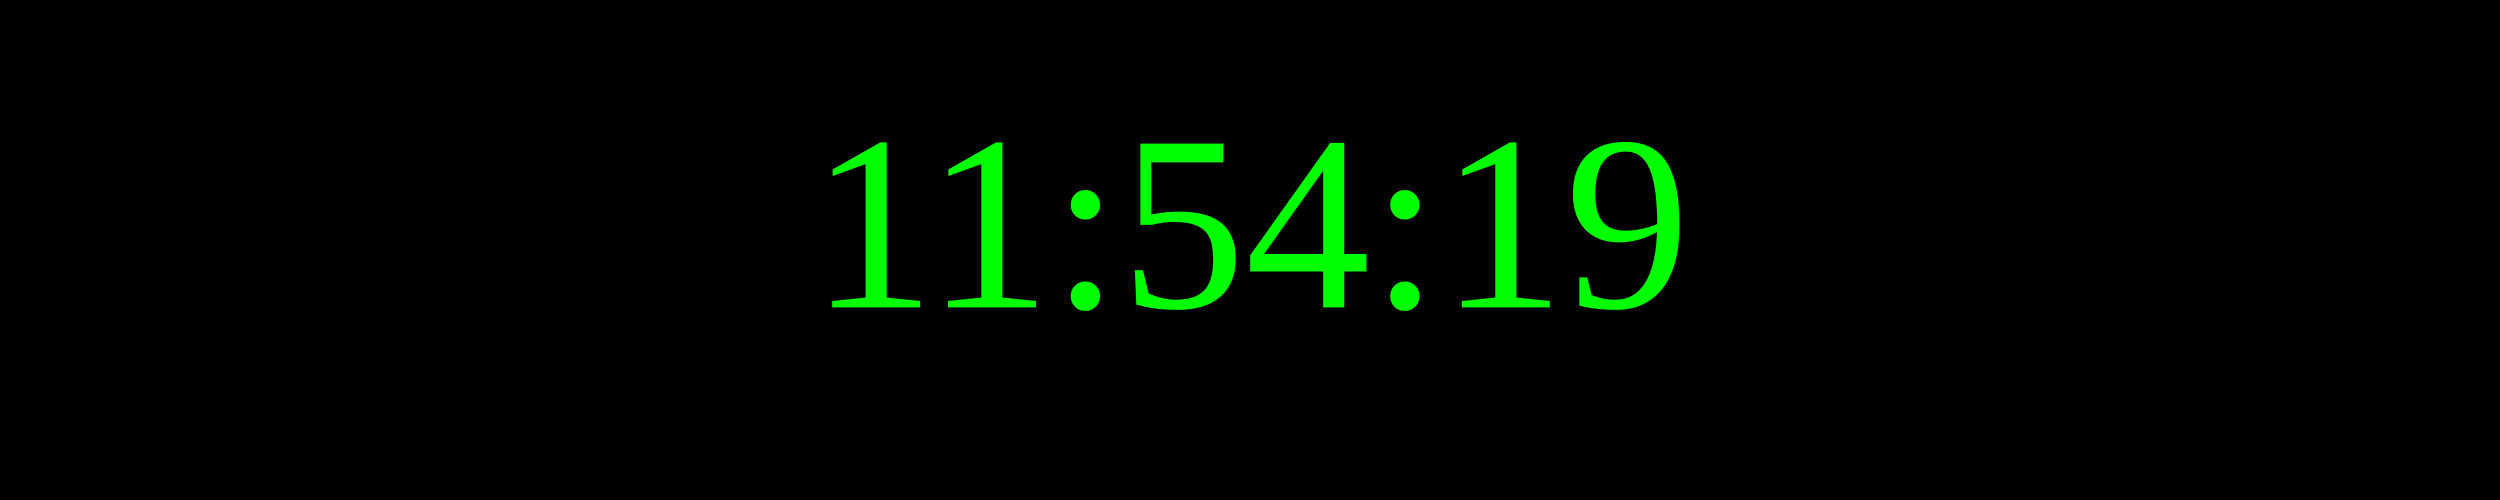
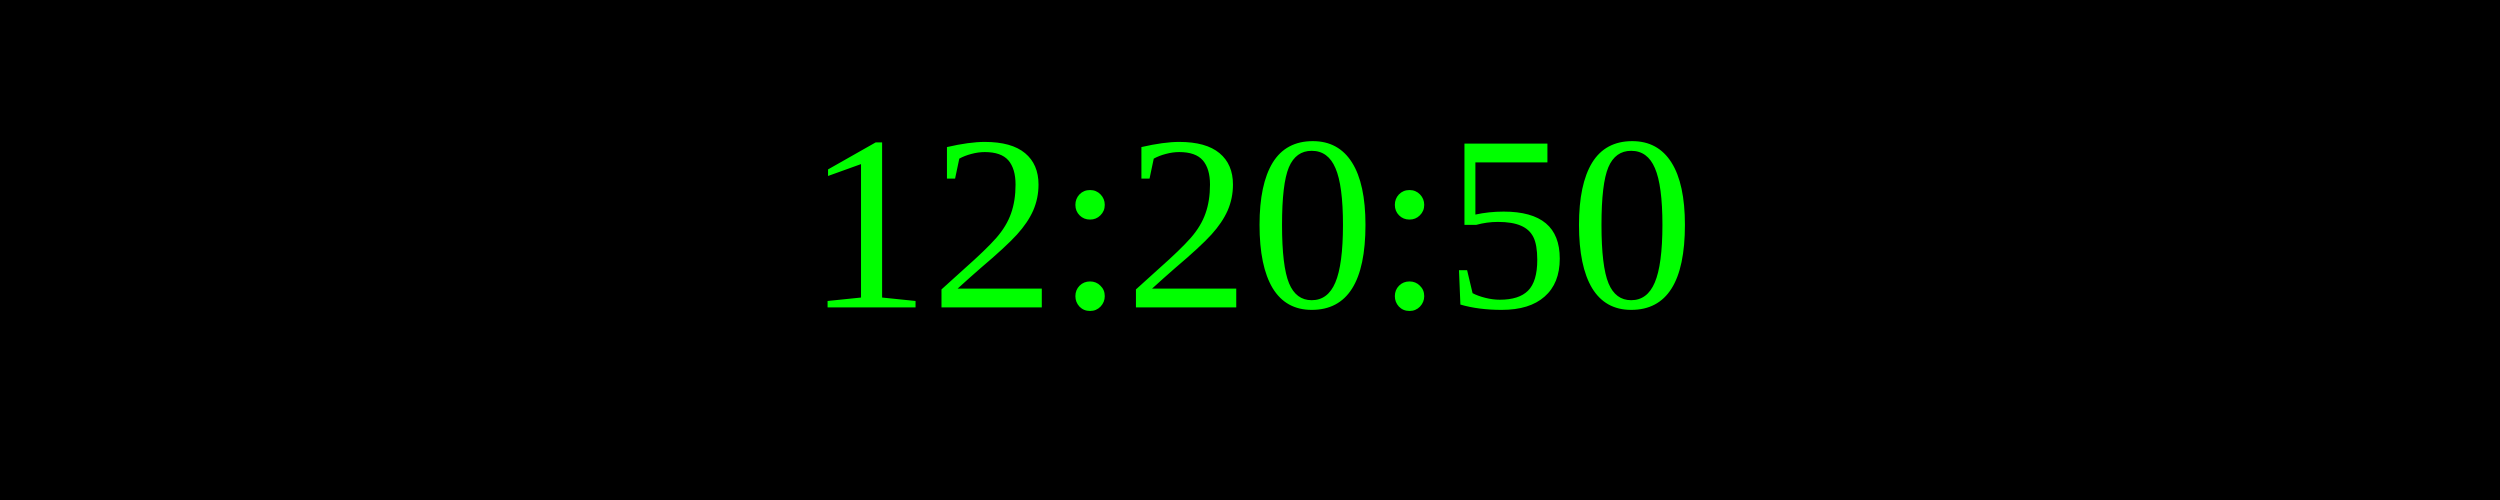
<svg xmlns="http://www.w3.org/2000/svg" width="250" height="50">
  <rect width="100%" height="100%" fill="black" />
  <text x="50%" y="50%" font-size="25" fill="lime" text-anchor="middle" dominant-baseline="middle">
- 11:54:19
+ 12:20:50
</text>
</svg>
